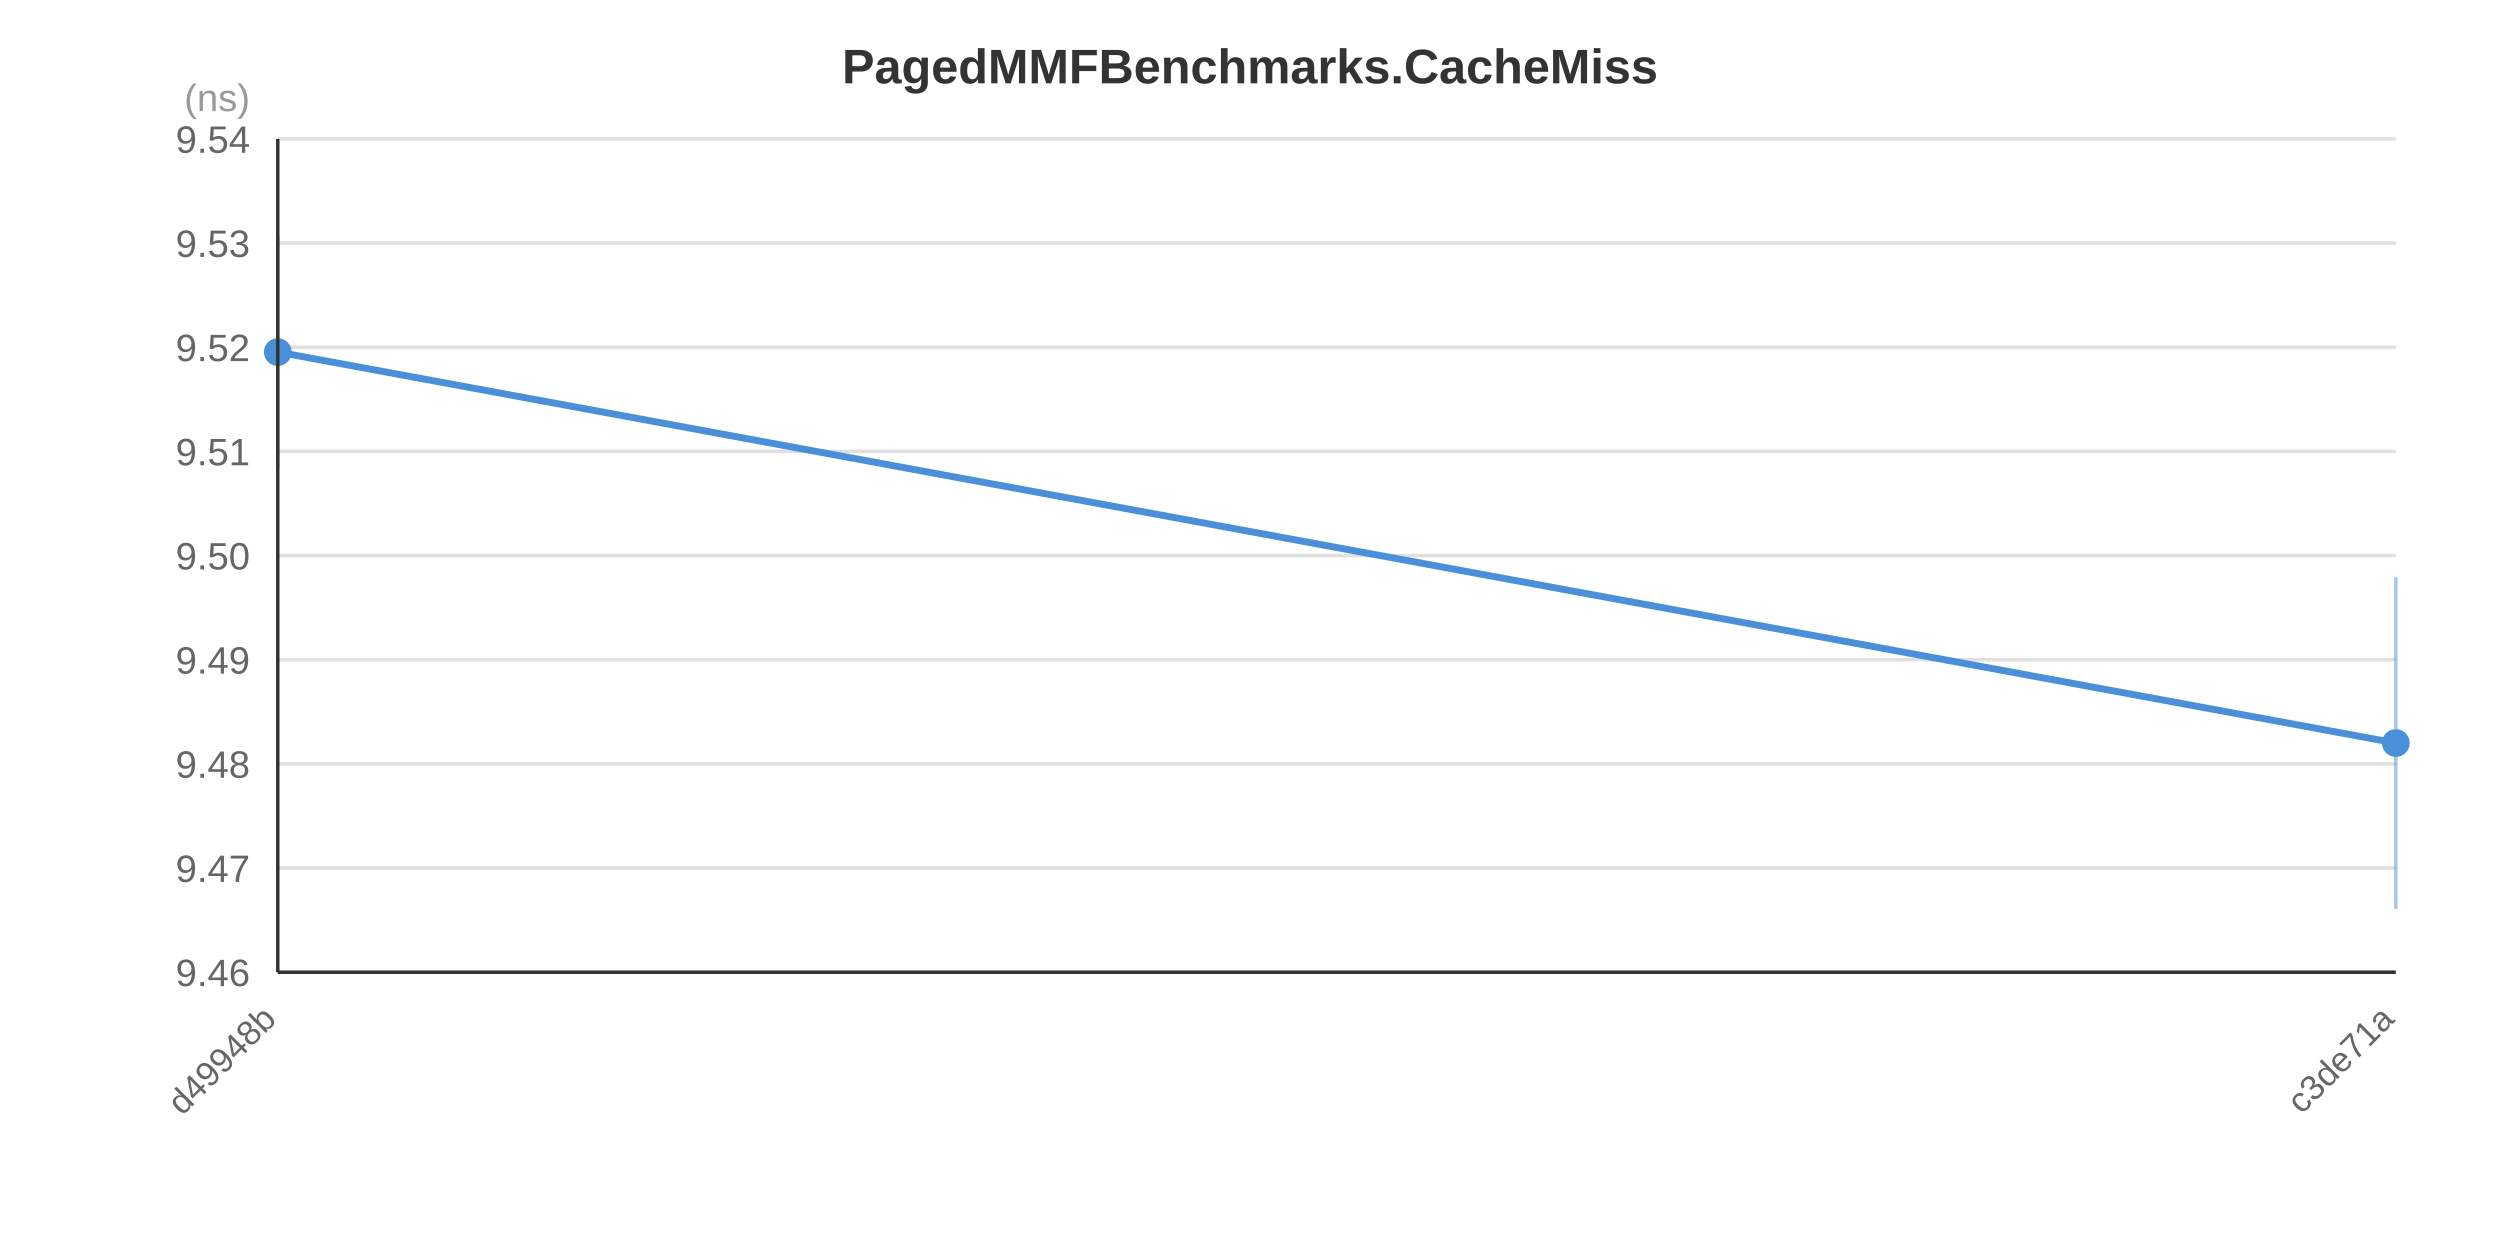
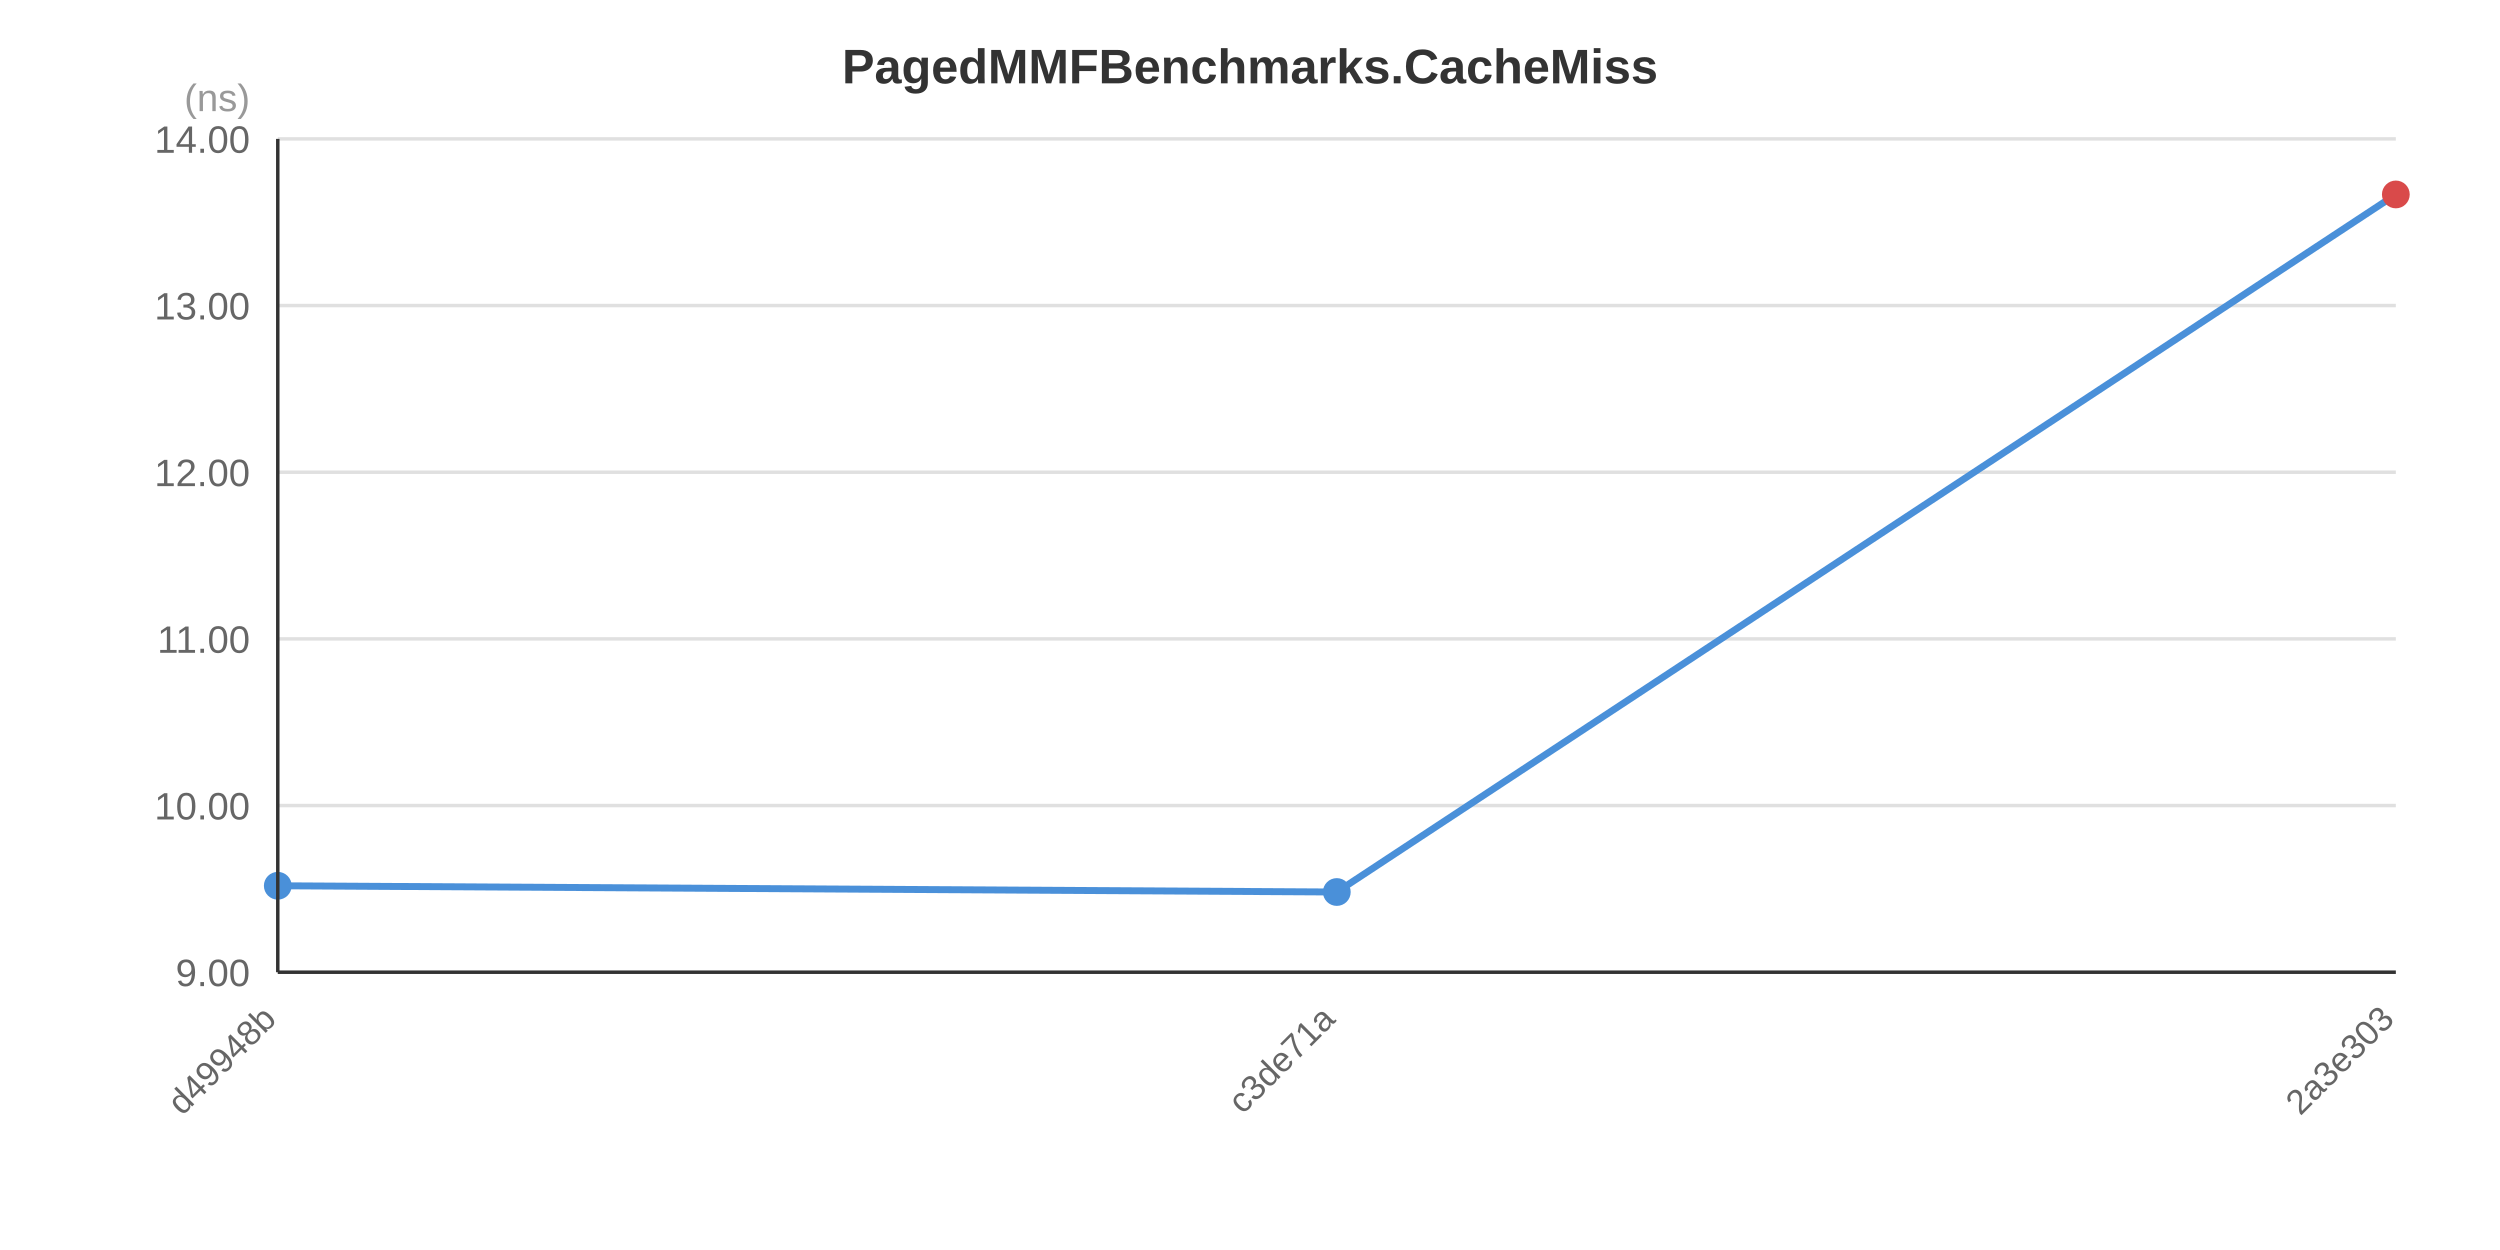
<svg xmlns="http://www.w3.org/2000/svg" width="720" height="360" viewBox="0 0 720 360">
  <rect x="0" y="0" width="720" height="360" fill="#FFFFFF" />
  <text x="360.0" y="24.0" text-anchor="middle" font-family="&quot;Segoe UI&quot;, Arial, sans-serif" font-size="14" font-weight="bold" fill="#333333">PagedMMFBenchmarks.CacheMiss</text>
  <line x1="80" y1="280.0" x2="690" y2="280.0" stroke="#E0E0E0" stroke-width="1" />
-   <line x1="80" y1="250.0" x2="690" y2="250.0" stroke="#E0E0E0" stroke-width="1" />
-   <line x1="80" y1="220.0" x2="690" y2="220.0" stroke="#E0E0E0" stroke-width="1" />
-   <line x1="80" y1="190.0" x2="690" y2="190.0" stroke="#E0E0E0" stroke-width="1" />
-   <line x1="80" y1="160.0" x2="690" y2="160.0" stroke="#E0E0E0" stroke-width="1" />
-   <line x1="80" y1="130.0" x2="690" y2="130.0" stroke="#E0E0E0" stroke-width="1" />
-   <line x1="80" y1="100.0" x2="690" y2="100.0" stroke="#E0E0E0" stroke-width="1" />
-   <line x1="80" y1="70.0" x2="690" y2="70.0" stroke="#E0E0E0" stroke-width="1" />
+   <line x1="80" y1="232.0" x2="690" y2="232.0" stroke="#E0E0E0" stroke-width="1" />
+   <line x1="80" y1="184.0" x2="690" y2="184.0" stroke="#E0E0E0" stroke-width="1" />
+   <line x1="80" y1="136.0" x2="690" y2="136.0" stroke="#E0E0E0" stroke-width="1" />
+   <line x1="80" y1="88.0" x2="690" y2="88.0" stroke="#E0E0E0" stroke-width="1" />
  <line x1="80" y1="40.0" x2="690" y2="40.0" stroke="#E0E0E0" stroke-width="1" />
-   <text x="72" y="284.0" text-anchor="end" font-family="&quot;Segoe UI&quot;, Arial, sans-serif" font-size="11" fill="#666666">9.46</text>
-   <text x="72" y="254.0" text-anchor="end" font-family="&quot;Segoe UI&quot;, Arial, sans-serif" font-size="11" fill="#666666">9.47</text>
-   <text x="72" y="224.0" text-anchor="end" font-family="&quot;Segoe UI&quot;, Arial, sans-serif" font-size="11" fill="#666666">9.48</text>
-   <text x="72" y="194.0" text-anchor="end" font-family="&quot;Segoe UI&quot;, Arial, sans-serif" font-size="11" fill="#666666">9.49</text>
-   <text x="72" y="164.0" text-anchor="end" font-family="&quot;Segoe UI&quot;, Arial, sans-serif" font-size="11" fill="#666666">9.50</text>
-   <text x="72" y="134.0" text-anchor="end" font-family="&quot;Segoe UI&quot;, Arial, sans-serif" font-size="11" fill="#666666">9.51</text>
-   <text x="72" y="104.0" text-anchor="end" font-family="&quot;Segoe UI&quot;, Arial, sans-serif" font-size="11" fill="#666666">9.52</text>
-   <text x="72" y="74.0" text-anchor="end" font-family="&quot;Segoe UI&quot;, Arial, sans-serif" font-size="11" fill="#666666">9.53</text>
-   <text x="72" y="44.0" text-anchor="end" font-family="&quot;Segoe UI&quot;, Arial, sans-serif" font-size="11" fill="#666666">9.54</text>
+   <text x="72" y="284.0" text-anchor="end" font-family="&quot;Segoe UI&quot;, Arial, sans-serif" font-size="11" fill="#666666">9.00</text>
+   <text x="72" y="236.0" text-anchor="end" font-family="&quot;Segoe UI&quot;, Arial, sans-serif" font-size="11" fill="#666666">10.00</text>
+   <text x="72" y="188.0" text-anchor="end" font-family="&quot;Segoe UI&quot;, Arial, sans-serif" font-size="11" fill="#666666">11.00</text>
+   <text x="72" y="140.0" text-anchor="end" font-family="&quot;Segoe UI&quot;, Arial, sans-serif" font-size="11" fill="#666666">12.00</text>
+   <text x="72" y="92.0" text-anchor="end" font-family="&quot;Segoe UI&quot;, Arial, sans-serif" font-size="11" fill="#666666">13.00</text>
+   <text x="72" y="44.0" text-anchor="end" font-family="&quot;Segoe UI&quot;, Arial, sans-serif" font-size="11" fill="#666666">14.00</text>
  <text x="72" y="32" text-anchor="end" font-family="&quot;Segoe UI&quot;, Arial, sans-serif" font-size="11" fill="#999999">(ns)</text>
-   <polyline points="80.0,101.4 690.0,214.0" fill="none" stroke="#4A90D9" stroke-width="2" />
-   <line x1="80.0" y1="68.3" x2="80.0" y2="134.5" stroke="#4A90D9" stroke-width="1" stroke-opacity="0.5" />
-   <circle cx="80.0" cy="101.4" r="4" fill="#4A90D9" />
-   <line x1="690.0" y1="166.2" x2="690.0" y2="261.8" stroke="#4A90D9" stroke-width="1" stroke-opacity="0.5" />
-   <circle cx="690.0" cy="214.0" r="4" fill="#4A90D9" />
+   <polyline points="80.0,255.1 385.0,256.9 690.0,56.0" fill="none" stroke="#4A90D9" stroke-width="2" />
+   <line x1="80.0" y1="254.5" x2="80.0" y2="255.6" stroke="#4A90D9" stroke-width="1" stroke-opacity="0.5" />
+   <circle cx="80.0" cy="255.1" r="4" fill="#4A90D9" />
+   <line x1="385.0" y1="256.1" x2="385.0" y2="257.6" stroke="#4A90D9" stroke-width="1" stroke-opacity="0.5" />
+   <circle cx="385.0" cy="256.9" r="4" fill="#4A90D9" />
+   <line x1="690.0" y1="54.8" x2="690.0" y2="57.3" stroke="#4A90D9" stroke-width="1" stroke-opacity="0.5" />
+   <circle cx="690.0" cy="56.0" r="4" fill="#D94A4A" />
  <text x="80.0" y="294.0" text-anchor="end" font-family="&quot;Segoe UI&quot;, Arial, sans-serif" font-size="10" fill="#666666" transform="rotate(-45, 80.0, 294.0)">d49948b</text>
-   <text x="690.0" y="294.0" text-anchor="end" font-family="&quot;Segoe UI&quot;, Arial, sans-serif" font-size="10" fill="#666666" transform="rotate(-45, 690.0, 294.0)">c3de71a</text>
+   <text x="385.0" y="294.0" text-anchor="end" font-family="&quot;Segoe UI&quot;, Arial, sans-serif" font-size="10" fill="#666666" transform="rotate(-45, 385.0, 294.0)">c3de71a</text>
+   <text x="690.0" y="294.0" text-anchor="end" font-family="&quot;Segoe UI&quot;, Arial, sans-serif" font-size="10" fill="#666666" transform="rotate(-45, 690.0, 294.0)">2a3e303</text>
  <line x1="80" y1="40" x2="80" y2="280" stroke="#333333" stroke-width="1" />
  <line x1="80" y1="280" x2="690" y2="280" stroke="#333333" stroke-width="1" />
</svg>
